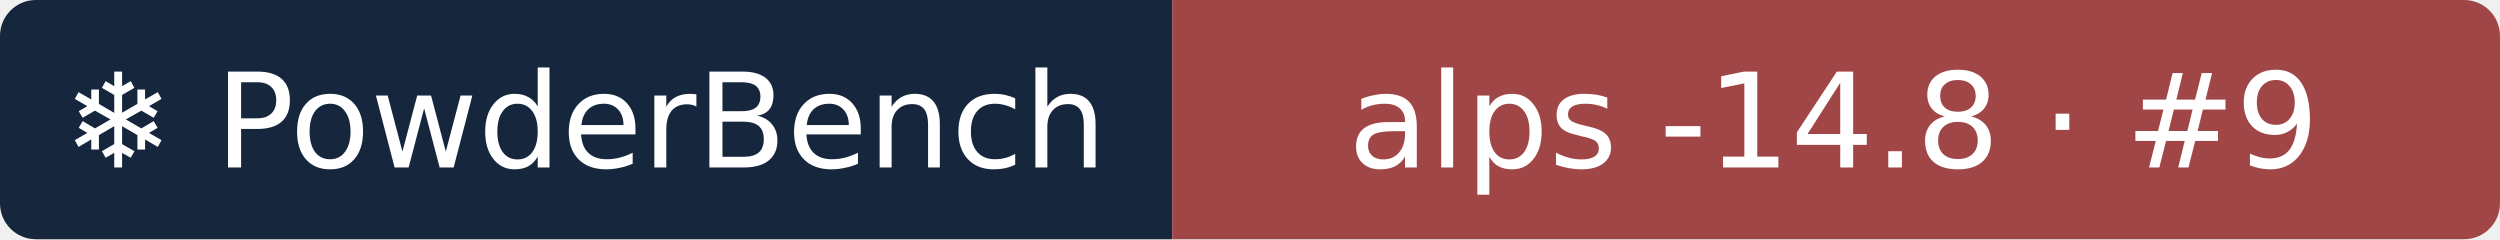
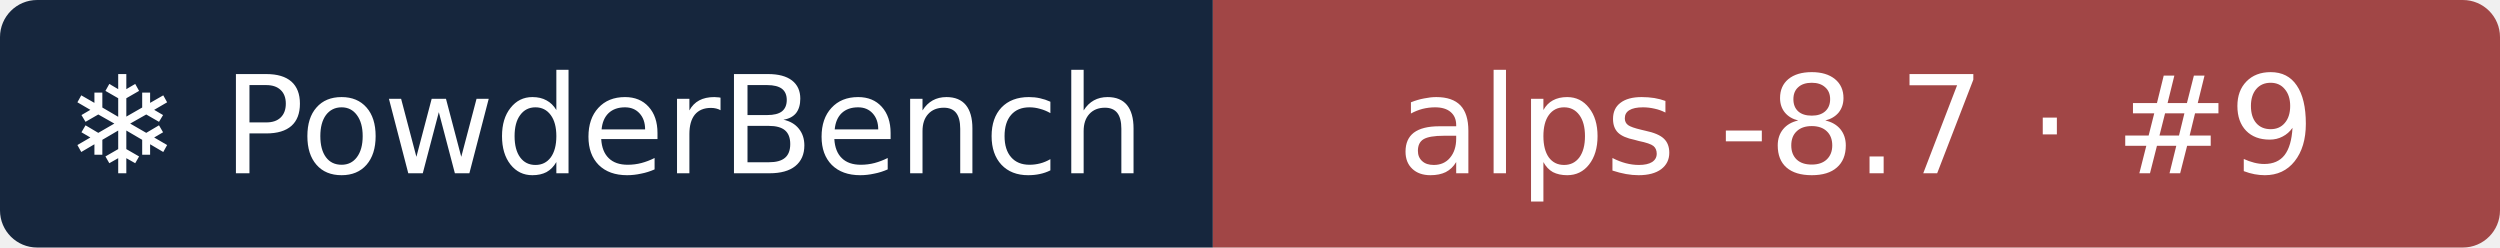
- <svg xmlns="http://www.w3.org/2000/svg" width="209" height="20" role="img" aria-label="❄ PowderBench: alps -14.8 · #9">
+ <svg xmlns="http://www.w3.org/2000/svg" width="202" height="20" role="img" aria-label="❄ PowderBench: alps -8.7 · #9">
  <clipPath id="r">
-     <rect width="209" height="20" rx="3" />
+     <rect width="202" height="20" rx="3" />
  </clipPath>
  <g clip-path="url(#r)">
    <rect width="98" height="20" fill="#16263d" />
-     <rect x="98" width="111" height="20" fill="#a14646" />
+     <rect x="98" width="104" height="20" fill="#a14646" />
  </g>
  <g fill="#fff" text-anchor="middle" font-family="Verdana,DejaVu Sans,sans-serif" font-size="11">
    <text x="48.9" y="14">❄ PowderBench</text>
-     <text x="153.3" y="14">alps -14.8 · #9</text>
+     <text x="150.0" y="14">alps -8.7 · #9</text>
  </g>
</svg>
